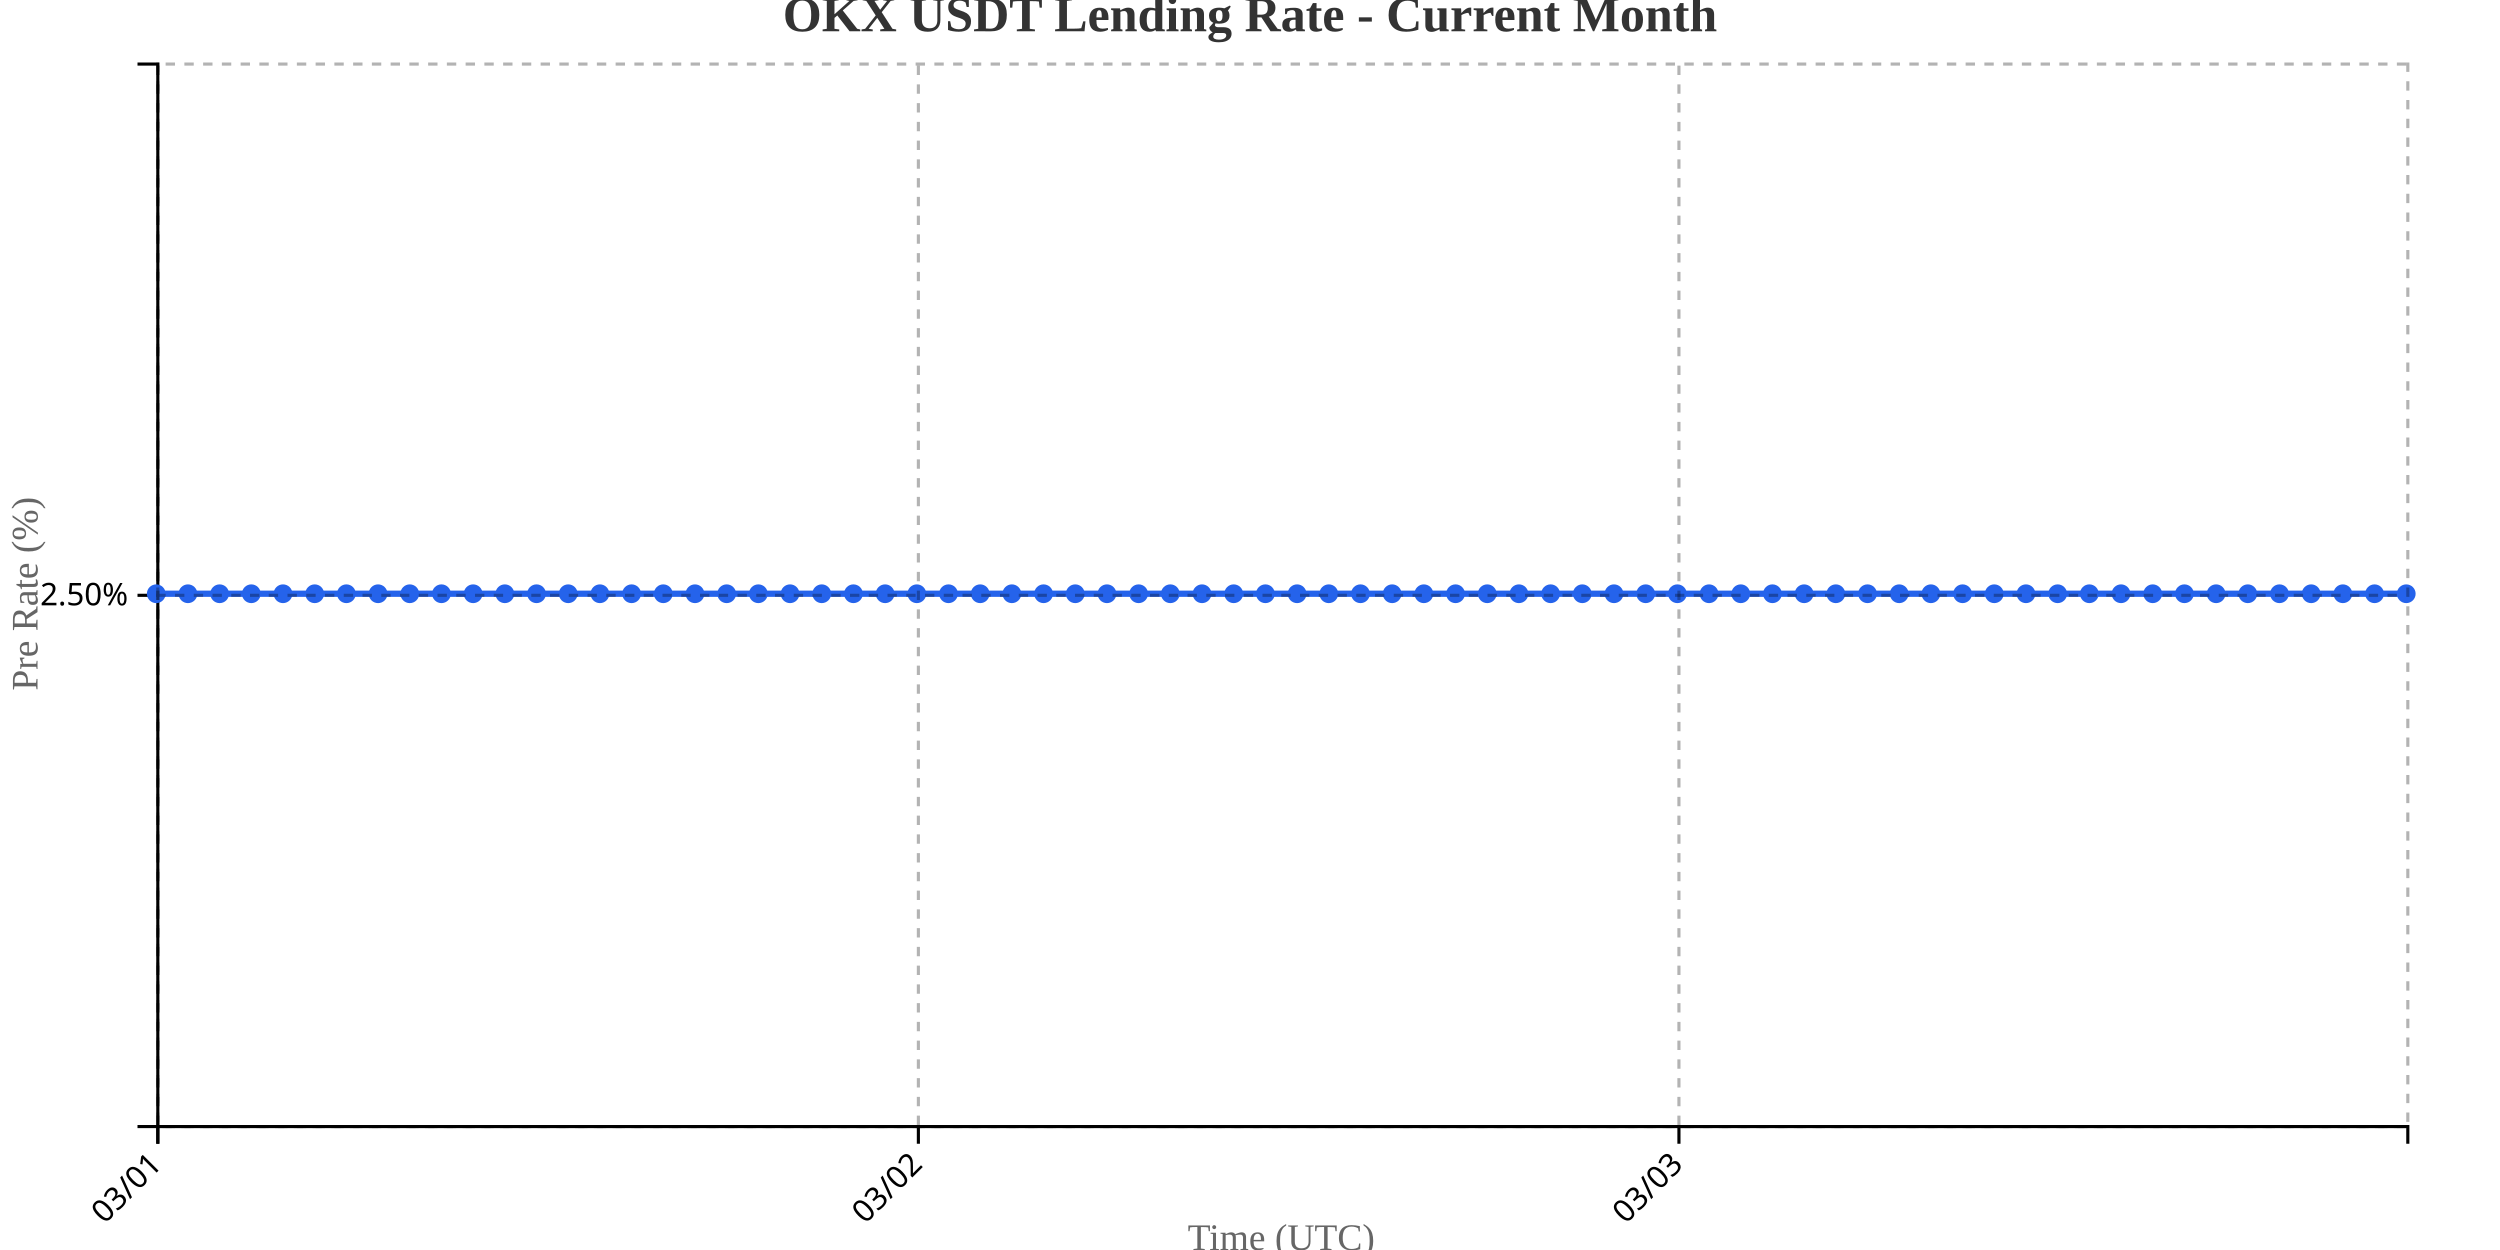
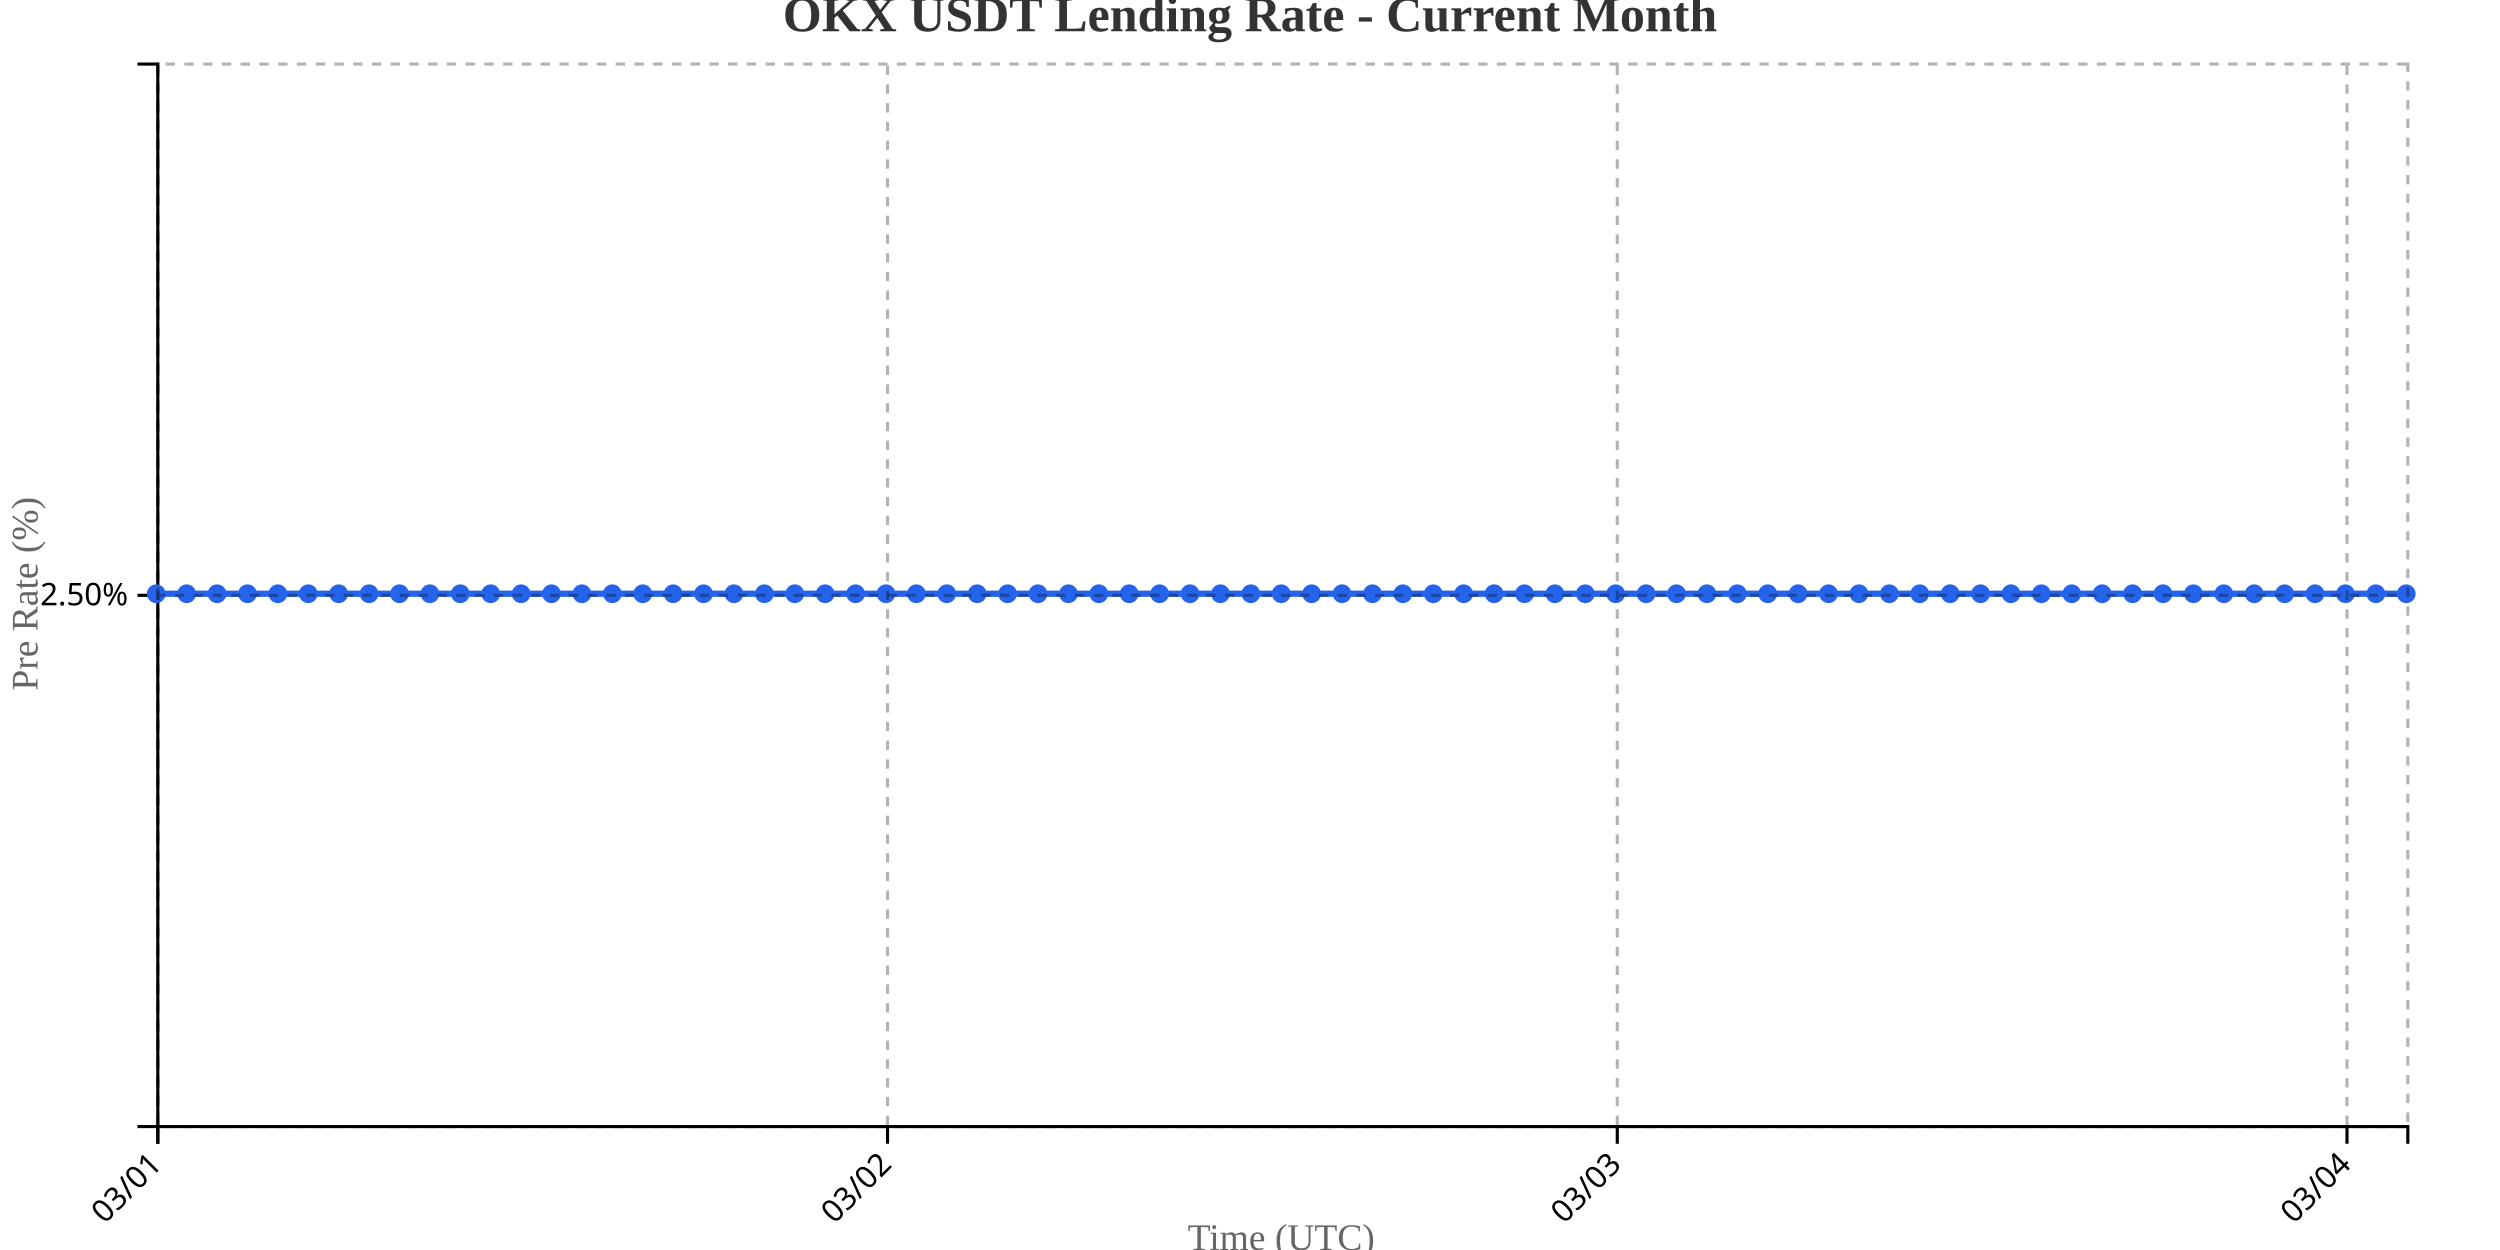
<svg xmlns="http://www.w3.org/2000/svg" width="800" height="400">
  <g transform="translate(50,20)">
    <g transform="translate(0,340)" fill="none" font-size="10" font-family="sans-serif" text-anchor="middle">
      <path class="domain" stroke="currentColor" d="M0.5,6V0.5H720.5V6" />
      <g class="tick" opacity="1" transform="translate(0.5,0)">
        <line stroke="currentColor" y2="6" />
        <text fill="currentColor" y="9" dy=".15em" style="text-anchor: end;" dx="-.8em" transform="rotate(-45)">03/01</text>
      </g>
-       <g class="tick" opacity="1" transform="translate(243.8803,0)">
+       <g class="tick" opacity="1" transform="translate(234.0135,0)">
        <line stroke="currentColor" y2="6" />
        <text fill="currentColor" y="9" dy=".15em" style="text-anchor: end;" dx="-.8em" transform="rotate(-45)">03/02</text>
      </g>
-       <g class="tick" opacity="1" transform="translate(487.2606,0)">
+       <g class="tick" opacity="1" transform="translate(467.527,0)">
        <line stroke="currentColor" y2="6" />
        <text fill="currentColor" y="9" dy=".15em" style="text-anchor: end;" dx="-.8em" transform="rotate(-45)">03/03</text>
+       </g>
+       <g class="tick" opacity="1" transform="translate(701.0405,0)">
+         <line stroke="currentColor" y2="6" />
+         <text fill="currentColor" y="9" dy=".15em" style="text-anchor: end;" dx="-.8em" transform="rotate(-45)">03/04</text>
      </g>
    </g>
    <g fill="none" font-size="10" font-family="sans-serif" text-anchor="end">
      <path class="domain" stroke="currentColor" d="M-6,340.5H0.5V0.5H-6" />
      <g class="tick" opacity="1" transform="translate(0,170.5)">
        <line stroke="currentColor" x2="-6" />
        <text fill="currentColor" x="-9" dy="0.32em">2.50%</text>
      </g>
    </g>
    <text transform="rotate(-90)" y="-50" x="-170" dy="1em" style="text-anchor: middle; font-size: 12px; fill: #666;">Pre Rate (%)</text>
    <text transform="translate(360, 380)" style="text-anchor: middle; font-size: 12px; fill: #666;">Time (UTC)</text>
-     <path fill="none" stroke="#2563eb" stroke-width="2" d="M0,170C3.38,170,6.761,170,10.141,170C13.521,170,16.901,170,20.282,170C23.662,170,27.042,170,30.423,170C33.803,170,37.183,170,40.563,170C43.944,170,47.324,170,50.704,170C54.085,170,57.465,170,60.845,170C64.225,170,67.606,170,70.986,170C74.366,170,77.746,170,81.127,170C84.507,170,87.887,170,91.268,170C94.648,170,98.028,170,101.408,170C104.789,170,108.169,170,111.549,170C114.93,170,118.31,170,121.69,170C125.07,170,128.451,170,131.831,170C135.211,170,138.592,170,141.972,170C145.352,170,148.732,170,152.113,170C155.493,170,158.873,170,162.254,170C165.634,170,169.014,170,172.394,170C175.775,170,179.155,170,182.535,170C185.915,170,189.296,170,192.676,170C196.056,170,199.437,170,202.817,170C206.197,170,209.577,170,212.958,170C216.338,170,219.718,170,223.099,170C226.479,170,229.859,170,233.239,170C236.62,170,240,170,243.38,170C246.761,170,250.141,170,253.521,170C256.901,170,260.282,170,263.662,170C267.042,170,270.423,170,273.803,170C277.183,170,280.563,170,283.944,170C287.324,170,290.704,170,294.085,170C297.465,170,300.845,170,304.225,170C307.606,170,310.986,170,314.366,170C317.746,170,321.127,170,324.507,170C327.887,170,331.268,170,334.648,170C338.028,170,341.408,170,344.789,170C348.169,170,351.549,170,354.93,170C358.31,170,361.69,170,365.07,170C368.451,170,371.831,170,375.211,170C378.592,170,381.972,170,385.352,170C388.732,170,392.113,170,395.493,170C398.873,170,402.254,170,405.634,170C409.014,170,412.394,170,415.775,170C419.155,170,422.535,170,425.915,170C429.296,170,432.676,170,436.056,170C439.437,170,442.817,170,446.197,170C449.577,170,452.958,170,456.338,170C459.718,170,463.099,170,466.479,170C469.859,170,473.239,170,476.62,170C480,170,483.38,170,486.761,170C490.141,170,493.521,170,496.901,170C500.282,170,503.662,170,507.042,170C510.423,170,513.803,170,517.183,170C520.563,170,523.944,170,527.324,170C530.704,170,534.085,170,537.465,170C540.845,170,544.225,170,547.606,170C550.986,170,554.366,170,557.746,170C561.127,170,564.507,170,567.887,170C571.268,170,574.648,170,578.028,170C581.408,170,584.789,170,588.169,170C591.549,170,594.93,170,598.31,170C601.69,170,605.07,170,608.451,170C611.831,170,615.211,170,618.592,170C621.972,170,625.352,170,628.732,170C632.113,170,635.493,170,638.873,170C642.254,170,645.634,170,649.014,170C652.394,170,655.775,170,659.155,170C662.535,170,665.915,170,669.296,170C672.676,170,676.056,170,679.437,170C682.817,170,686.197,170,689.577,170C692.958,170,696.338,170,699.718,170C703.099,170,706.479,170,709.859,170C713.239,170,716.62,170,720,170" />
+     <path fill="none" stroke="#2563eb" stroke-width="2" d="M0,170C3.243,170,6.486,170,9.73,170C12.973,170,16.216,170,19.459,170C22.703,170,25.946,170,29.189,170C32.432,170,35.676,170,38.919,170C42.162,170,45.405,170,48.649,170C51.892,170,55.135,170,58.378,170C61.622,170,64.865,170,68.108,170C71.351,170,74.595,170,77.838,170C81.081,170,84.324,170,87.568,170C90.811,170,94.054,170,97.297,170C100.541,170,103.784,170,107.027,170C110.27,170,113.514,170,116.757,170C120,170,123.243,170,126.486,170C129.73,170,132.973,170,136.216,170C139.459,170,142.703,170,145.946,170C149.189,170,152.432,170,155.676,170C158.919,170,162.162,170,165.405,170C168.649,170,171.892,170,175.135,170C178.378,170,181.622,170,184.865,170C188.108,170,191.351,170,194.595,170C197.838,170,201.081,170,204.324,170C207.568,170,210.811,170,214.054,170C217.297,170,220.541,170,223.784,170C227.027,170,230.27,170,233.514,170C236.757,170,240,170,243.243,170C246.486,170,249.73,170,252.973,170C256.216,170,259.459,170,262.703,170C265.946,170,269.189,170,272.432,170C275.676,170,278.919,170,282.162,170C285.405,170,288.649,170,291.892,170C295.135,170,298.378,170,301.622,170C304.865,170,308.108,170,311.351,170C314.595,170,317.838,170,321.081,170C324.324,170,327.568,170,330.811,170C334.054,170,337.297,170,340.541,170C343.784,170,347.027,170,350.27,170C353.514,170,356.757,170,360,170C363.243,170,366.486,170,369.73,170C372.973,170,376.216,170,379.459,170C382.703,170,385.946,170,389.189,170C392.432,170,395.676,170,398.919,170C402.162,170,405.405,170,408.649,170C411.892,170,415.135,170,418.378,170C421.622,170,424.865,170,428.108,170C431.351,170,434.595,170,437.838,170C441.081,170,444.324,170,447.568,170C450.811,170,454.054,170,457.297,170C460.541,170,463.784,170,467.027,170C470.27,170,473.514,170,476.757,170C480,170,483.243,170,486.486,170C489.73,170,492.973,170,496.216,170C499.459,170,502.703,170,505.946,170C509.189,170,512.432,170,515.676,170C518.919,170,522.162,170,525.405,170C528.649,170,531.892,170,535.135,170C538.378,170,541.622,170,544.865,170C548.108,170,551.351,170,554.595,170C557.838,170,561.081,170,564.324,170C567.568,170,570.811,170,574.054,170C577.297,170,580.541,170,583.784,170C587.027,170,590.27,170,593.514,170C596.757,170,600,170,603.243,170C606.486,170,609.73,170,612.973,170C616.216,170,619.459,170,622.703,170C625.946,170,629.189,170,632.432,170C635.676,170,638.919,170,642.162,170C645.405,170,648.649,170,651.892,170C655.135,170,658.378,170,661.622,170C664.865,170,668.108,170,671.351,170C674.595,170,677.838,170,681.081,170C684.324,170,687.568,170,690.811,170C694.054,170,697.297,170,700.541,170C703.784,170,707.027,170,710.27,170C713.514,170,716.757,170,720,170" />
    <circle class="dot" cx="0" cy="170" r="3" fill="#2563eb" />
-     <circle class="dot" cx="10.141" cy="170" r="3" fill="#2563eb" />
-     <circle class="dot" cx="20.282" cy="170" r="3" fill="#2563eb" />
-     <circle class="dot" cx="30.423" cy="170" r="3" fill="#2563eb" />
-     <circle class="dot" cx="40.563" cy="170" r="3" fill="#2563eb" />
-     <circle class="dot" cx="50.704" cy="170" r="3" fill="#2563eb" />
-     <circle class="dot" cx="60.845" cy="170" r="3" fill="#2563eb" />
-     <circle class="dot" cx="70.986" cy="170" r="3" fill="#2563eb" />
-     <circle class="dot" cx="81.127" cy="170" r="3" fill="#2563eb" />
-     <circle class="dot" cx="91.268" cy="170" r="3" fill="#2563eb" />
-     <circle class="dot" cx="101.408" cy="170" r="3" fill="#2563eb" />
-     <circle class="dot" cx="111.549" cy="170" r="3" fill="#2563eb" />
-     <circle class="dot" cx="121.69" cy="170" r="3" fill="#2563eb" />
-     <circle class="dot" cx="131.831" cy="170" r="3" fill="#2563eb" />
-     <circle class="dot" cx="141.972" cy="170" r="3" fill="#2563eb" />
-     <circle class="dot" cx="152.113" cy="170" r="3" fill="#2563eb" />
-     <circle class="dot" cx="162.254" cy="170" r="3" fill="#2563eb" />
-     <circle class="dot" cx="172.394" cy="170" r="3" fill="#2563eb" />
-     <circle class="dot" cx="182.535" cy="170" r="3" fill="#2563eb" />
-     <circle class="dot" cx="192.676" cy="170" r="3" fill="#2563eb" />
-     <circle class="dot" cx="202.817" cy="170" r="3" fill="#2563eb" />
-     <circle class="dot" cx="212.958" cy="170" r="3" fill="#2563eb" />
-     <circle class="dot" cx="223.099" cy="170" r="3" fill="#2563eb" />
-     <circle class="dot" cx="233.239" cy="170" r="3" fill="#2563eb" />
-     <circle class="dot" cx="243.38" cy="170" r="3" fill="#2563eb" />
-     <circle class="dot" cx="253.521" cy="170" r="3" fill="#2563eb" />
-     <circle class="dot" cx="263.662" cy="170" r="3" fill="#2563eb" />
-     <circle class="dot" cx="273.803" cy="170" r="3" fill="#2563eb" />
-     <circle class="dot" cx="283.944" cy="170" r="3" fill="#2563eb" />
-     <circle class="dot" cx="294.085" cy="170" r="3" fill="#2563eb" />
-     <circle class="dot" cx="304.225" cy="170" r="3" fill="#2563eb" />
-     <circle class="dot" cx="314.366" cy="170" r="3" fill="#2563eb" />
-     <circle class="dot" cx="324.507" cy="170" r="3" fill="#2563eb" />
-     <circle class="dot" cx="334.648" cy="170" r="3" fill="#2563eb" />
-     <circle class="dot" cx="344.789" cy="170" r="3" fill="#2563eb" />
-     <circle class="dot" cx="354.93" cy="170" r="3" fill="#2563eb" />
-     <circle class="dot" cx="365.07" cy="170" r="3" fill="#2563eb" />
-     <circle class="dot" cx="375.211" cy="170" r="3" fill="#2563eb" />
-     <circle class="dot" cx="385.352" cy="170" r="3" fill="#2563eb" />
-     <circle class="dot" cx="395.493" cy="170" r="3" fill="#2563eb" />
-     <circle class="dot" cx="405.634" cy="170" r="3" fill="#2563eb" />
-     <circle class="dot" cx="415.775" cy="170" r="3" fill="#2563eb" />
-     <circle class="dot" cx="425.915" cy="170" r="3" fill="#2563eb" />
-     <circle class="dot" cx="436.056" cy="170" r="3" fill="#2563eb" />
-     <circle class="dot" cx="446.197" cy="170" r="3" fill="#2563eb" />
-     <circle class="dot" cx="456.338" cy="170" r="3" fill="#2563eb" />
-     <circle class="dot" cx="466.479" cy="170" r="3" fill="#2563eb" />
-     <circle class="dot" cx="476.62" cy="170" r="3" fill="#2563eb" />
-     <circle class="dot" cx="486.761" cy="170" r="3" fill="#2563eb" />
-     <circle class="dot" cx="496.901" cy="170" r="3" fill="#2563eb" />
-     <circle class="dot" cx="507.042" cy="170" r="3" fill="#2563eb" />
-     <circle class="dot" cx="517.183" cy="170" r="3" fill="#2563eb" />
-     <circle class="dot" cx="527.324" cy="170" r="3" fill="#2563eb" />
-     <circle class="dot" cx="537.465" cy="170" r="3" fill="#2563eb" />
-     <circle class="dot" cx="547.606" cy="170" r="3" fill="#2563eb" />
-     <circle class="dot" cx="557.746" cy="170" r="3" fill="#2563eb" />
-     <circle class="dot" cx="567.887" cy="170" r="3" fill="#2563eb" />
-     <circle class="dot" cx="578.028" cy="170" r="3" fill="#2563eb" />
-     <circle class="dot" cx="588.169" cy="170" r="3" fill="#2563eb" />
-     <circle class="dot" cx="598.31" cy="170" r="3" fill="#2563eb" />
-     <circle class="dot" cx="608.451" cy="170" r="3" fill="#2563eb" />
-     <circle class="dot" cx="618.592" cy="170" r="3" fill="#2563eb" />
-     <circle class="dot" cx="628.732" cy="170" r="3" fill="#2563eb" />
-     <circle class="dot" cx="638.873" cy="170" r="3" fill="#2563eb" />
-     <circle class="dot" cx="649.014" cy="170" r="3" fill="#2563eb" />
-     <circle class="dot" cx="659.155" cy="170" r="3" fill="#2563eb" />
-     <circle class="dot" cx="669.296" cy="170" r="3" fill="#2563eb" />
-     <circle class="dot" cx="679.437" cy="170" r="3" fill="#2563eb" />
-     <circle class="dot" cx="689.577" cy="170" r="3" fill="#2563eb" />
-     <circle class="dot" cx="699.718" cy="170" r="3" fill="#2563eb" />
-     <circle class="dot" cx="709.859" cy="170" r="3" fill="#2563eb" />
+     <circle class="dot" cx="9.73" cy="170" r="3" fill="#2563eb" />
+     <circle class="dot" cx="19.459" cy="170" r="3" fill="#2563eb" />
+     <circle class="dot" cx="29.189" cy="170" r="3" fill="#2563eb" />
+     <circle class="dot" cx="38.919" cy="170" r="3" fill="#2563eb" />
+     <circle class="dot" cx="48.649" cy="170" r="3" fill="#2563eb" />
+     <circle class="dot" cx="58.378" cy="170" r="3" fill="#2563eb" />
+     <circle class="dot" cx="68.108" cy="170" r="3" fill="#2563eb" />
+     <circle class="dot" cx="77.838" cy="170" r="3" fill="#2563eb" />
+     <circle class="dot" cx="87.568" cy="170" r="3" fill="#2563eb" />
+     <circle class="dot" cx="97.297" cy="170" r="3" fill="#2563eb" />
+     <circle class="dot" cx="107.027" cy="170" r="3" fill="#2563eb" />
+     <circle class="dot" cx="116.757" cy="170" r="3" fill="#2563eb" />
+     <circle class="dot" cx="126.486" cy="170" r="3" fill="#2563eb" />
+     <circle class="dot" cx="136.216" cy="170" r="3" fill="#2563eb" />
+     <circle class="dot" cx="145.946" cy="170" r="3" fill="#2563eb" />
+     <circle class="dot" cx="155.676" cy="170" r="3" fill="#2563eb" />
+     <circle class="dot" cx="165.405" cy="170" r="3" fill="#2563eb" />
+     <circle class="dot" cx="175.135" cy="170" r="3" fill="#2563eb" />
+     <circle class="dot" cx="184.865" cy="170" r="3" fill="#2563eb" />
+     <circle class="dot" cx="194.595" cy="170" r="3" fill="#2563eb" />
+     <circle class="dot" cx="204.324" cy="170" r="3" fill="#2563eb" />
+     <circle class="dot" cx="214.054" cy="170" r="3" fill="#2563eb" />
+     <circle class="dot" cx="223.784" cy="170" r="3" fill="#2563eb" />
+     <circle class="dot" cx="233.514" cy="170" r="3" fill="#2563eb" />
+     <circle class="dot" cx="243.243" cy="170" r="3" fill="#2563eb" />
+     <circle class="dot" cx="252.973" cy="170" r="3" fill="#2563eb" />
+     <circle class="dot" cx="262.703" cy="170" r="3" fill="#2563eb" />
+     <circle class="dot" cx="272.432" cy="170" r="3" fill="#2563eb" />
+     <circle class="dot" cx="282.162" cy="170" r="3" fill="#2563eb" />
+     <circle class="dot" cx="291.892" cy="170" r="3" fill="#2563eb" />
+     <circle class="dot" cx="301.622" cy="170" r="3" fill="#2563eb" />
+     <circle class="dot" cx="311.351" cy="170" r="3" fill="#2563eb" />
+     <circle class="dot" cx="321.081" cy="170" r="3" fill="#2563eb" />
+     <circle class="dot" cx="330.811" cy="170" r="3" fill="#2563eb" />
+     <circle class="dot" cx="340.541" cy="170" r="3" fill="#2563eb" />
+     <circle class="dot" cx="350.27" cy="170" r="3" fill="#2563eb" />
+     <circle class="dot" cx="360" cy="170" r="3" fill="#2563eb" />
+     <circle class="dot" cx="369.73" cy="170" r="3" fill="#2563eb" />
+     <circle class="dot" cx="379.459" cy="170" r="3" fill="#2563eb" />
+     <circle class="dot" cx="389.189" cy="170" r="3" fill="#2563eb" />
+     <circle class="dot" cx="398.919" cy="170" r="3" fill="#2563eb" />
+     <circle class="dot" cx="408.649" cy="170" r="3" fill="#2563eb" />
+     <circle class="dot" cx="418.378" cy="170" r="3" fill="#2563eb" />
+     <circle class="dot" cx="428.108" cy="170" r="3" fill="#2563eb" />
+     <circle class="dot" cx="437.838" cy="170" r="3" fill="#2563eb" />
+     <circle class="dot" cx="447.568" cy="170" r="3" fill="#2563eb" />
+     <circle class="dot" cx="457.297" cy="170" r="3" fill="#2563eb" />
+     <circle class="dot" cx="467.027" cy="170" r="3" fill="#2563eb" />
+     <circle class="dot" cx="476.757" cy="170" r="3" fill="#2563eb" />
+     <circle class="dot" cx="486.486" cy="170" r="3" fill="#2563eb" />
+     <circle class="dot" cx="496.216" cy="170" r="3" fill="#2563eb" />
+     <circle class="dot" cx="505.946" cy="170" r="3" fill="#2563eb" />
+     <circle class="dot" cx="515.676" cy="170" r="3" fill="#2563eb" />
+     <circle class="dot" cx="525.405" cy="170" r="3" fill="#2563eb" />
+     <circle class="dot" cx="535.135" cy="170" r="3" fill="#2563eb" />
+     <circle class="dot" cx="544.865" cy="170" r="3" fill="#2563eb" />
+     <circle class="dot" cx="554.595" cy="170" r="3" fill="#2563eb" />
+     <circle class="dot" cx="564.324" cy="170" r="3" fill="#2563eb" />
+     <circle class="dot" cx="574.054" cy="170" r="3" fill="#2563eb" />
+     <circle class="dot" cx="583.784" cy="170" r="3" fill="#2563eb" />
+     <circle class="dot" cx="593.514" cy="170" r="3" fill="#2563eb" />
+     <circle class="dot" cx="603.243" cy="170" r="3" fill="#2563eb" />
+     <circle class="dot" cx="612.973" cy="170" r="3" fill="#2563eb" />
+     <circle class="dot" cx="622.703" cy="170" r="3" fill="#2563eb" />
+     <circle class="dot" cx="632.432" cy="170" r="3" fill="#2563eb" />
+     <circle class="dot" cx="642.162" cy="170" r="3" fill="#2563eb" />
+     <circle class="dot" cx="651.892" cy="170" r="3" fill="#2563eb" />
+     <circle class="dot" cx="661.622" cy="170" r="3" fill="#2563eb" />
+     <circle class="dot" cx="671.351" cy="170" r="3" fill="#2563eb" />
+     <circle class="dot" cx="681.081" cy="170" r="3" fill="#2563eb" />
+     <circle class="dot" cx="690.811" cy="170" r="3" fill="#2563eb" />
+     <circle class="dot" cx="700.541" cy="170" r="3" fill="#2563eb" />
+     <circle class="dot" cx="710.27" cy="170" r="3" fill="#2563eb" />
    <circle class="dot" cx="720" cy="170" r="3" fill="#2563eb" />
    <g class="grid" transform="translate(0,340)" fill="none" font-size="10" font-family="sans-serif" text-anchor="middle" style="stroke-dasharray: 3,3; opacity: 0.3;">
      <path class="domain" stroke="currentColor" d="M0.5,-340V0.5H720.5V-340" />
      <g class="tick" opacity="1" transform="translate(0.5,0)">
        <line stroke="currentColor" y2="-340" />
        <text fill="currentColor" y="3" dy="0.71em" />
      </g>
-       <g class="tick" opacity="1" transform="translate(243.8803,0)">
+       <g class="tick" opacity="1" transform="translate(234.0135,0)">
        <line stroke="currentColor" y2="-340" />
        <text fill="currentColor" y="3" dy="0.71em" />
      </g>
-       <g class="tick" opacity="1" transform="translate(487.2606,0)">
+       <g class="tick" opacity="1" transform="translate(467.527,0)">
+         <line stroke="currentColor" y2="-340" />
+         <text fill="currentColor" y="3" dy="0.71em" />
+       </g>
+       <g class="tick" opacity="1" transform="translate(701.0405,0)">
        <line stroke="currentColor" y2="-340" />
        <text fill="currentColor" y="3" dy="0.71em" />
      </g>
    </g>
    <g class="grid" fill="none" font-size="10" font-family="sans-serif" text-anchor="end" style="stroke-dasharray: 3,3; opacity: 0.3;">
      <path class="domain" stroke="currentColor" d="M720,340.5H0.5V0.5H720" />
      <g class="tick" opacity="1" transform="translate(0,170.5)">
        <line stroke="currentColor" x2="720" />
        <text fill="currentColor" x="-3" dy="0.32em" />
      </g>
    </g>
  </g>
  <text x="400" y="10" text-anchor="middle" style="font-size: 16px; font-weight: bold; fill: #333;">OKX USDT Lending Rate - Current Month</text>
</svg>
